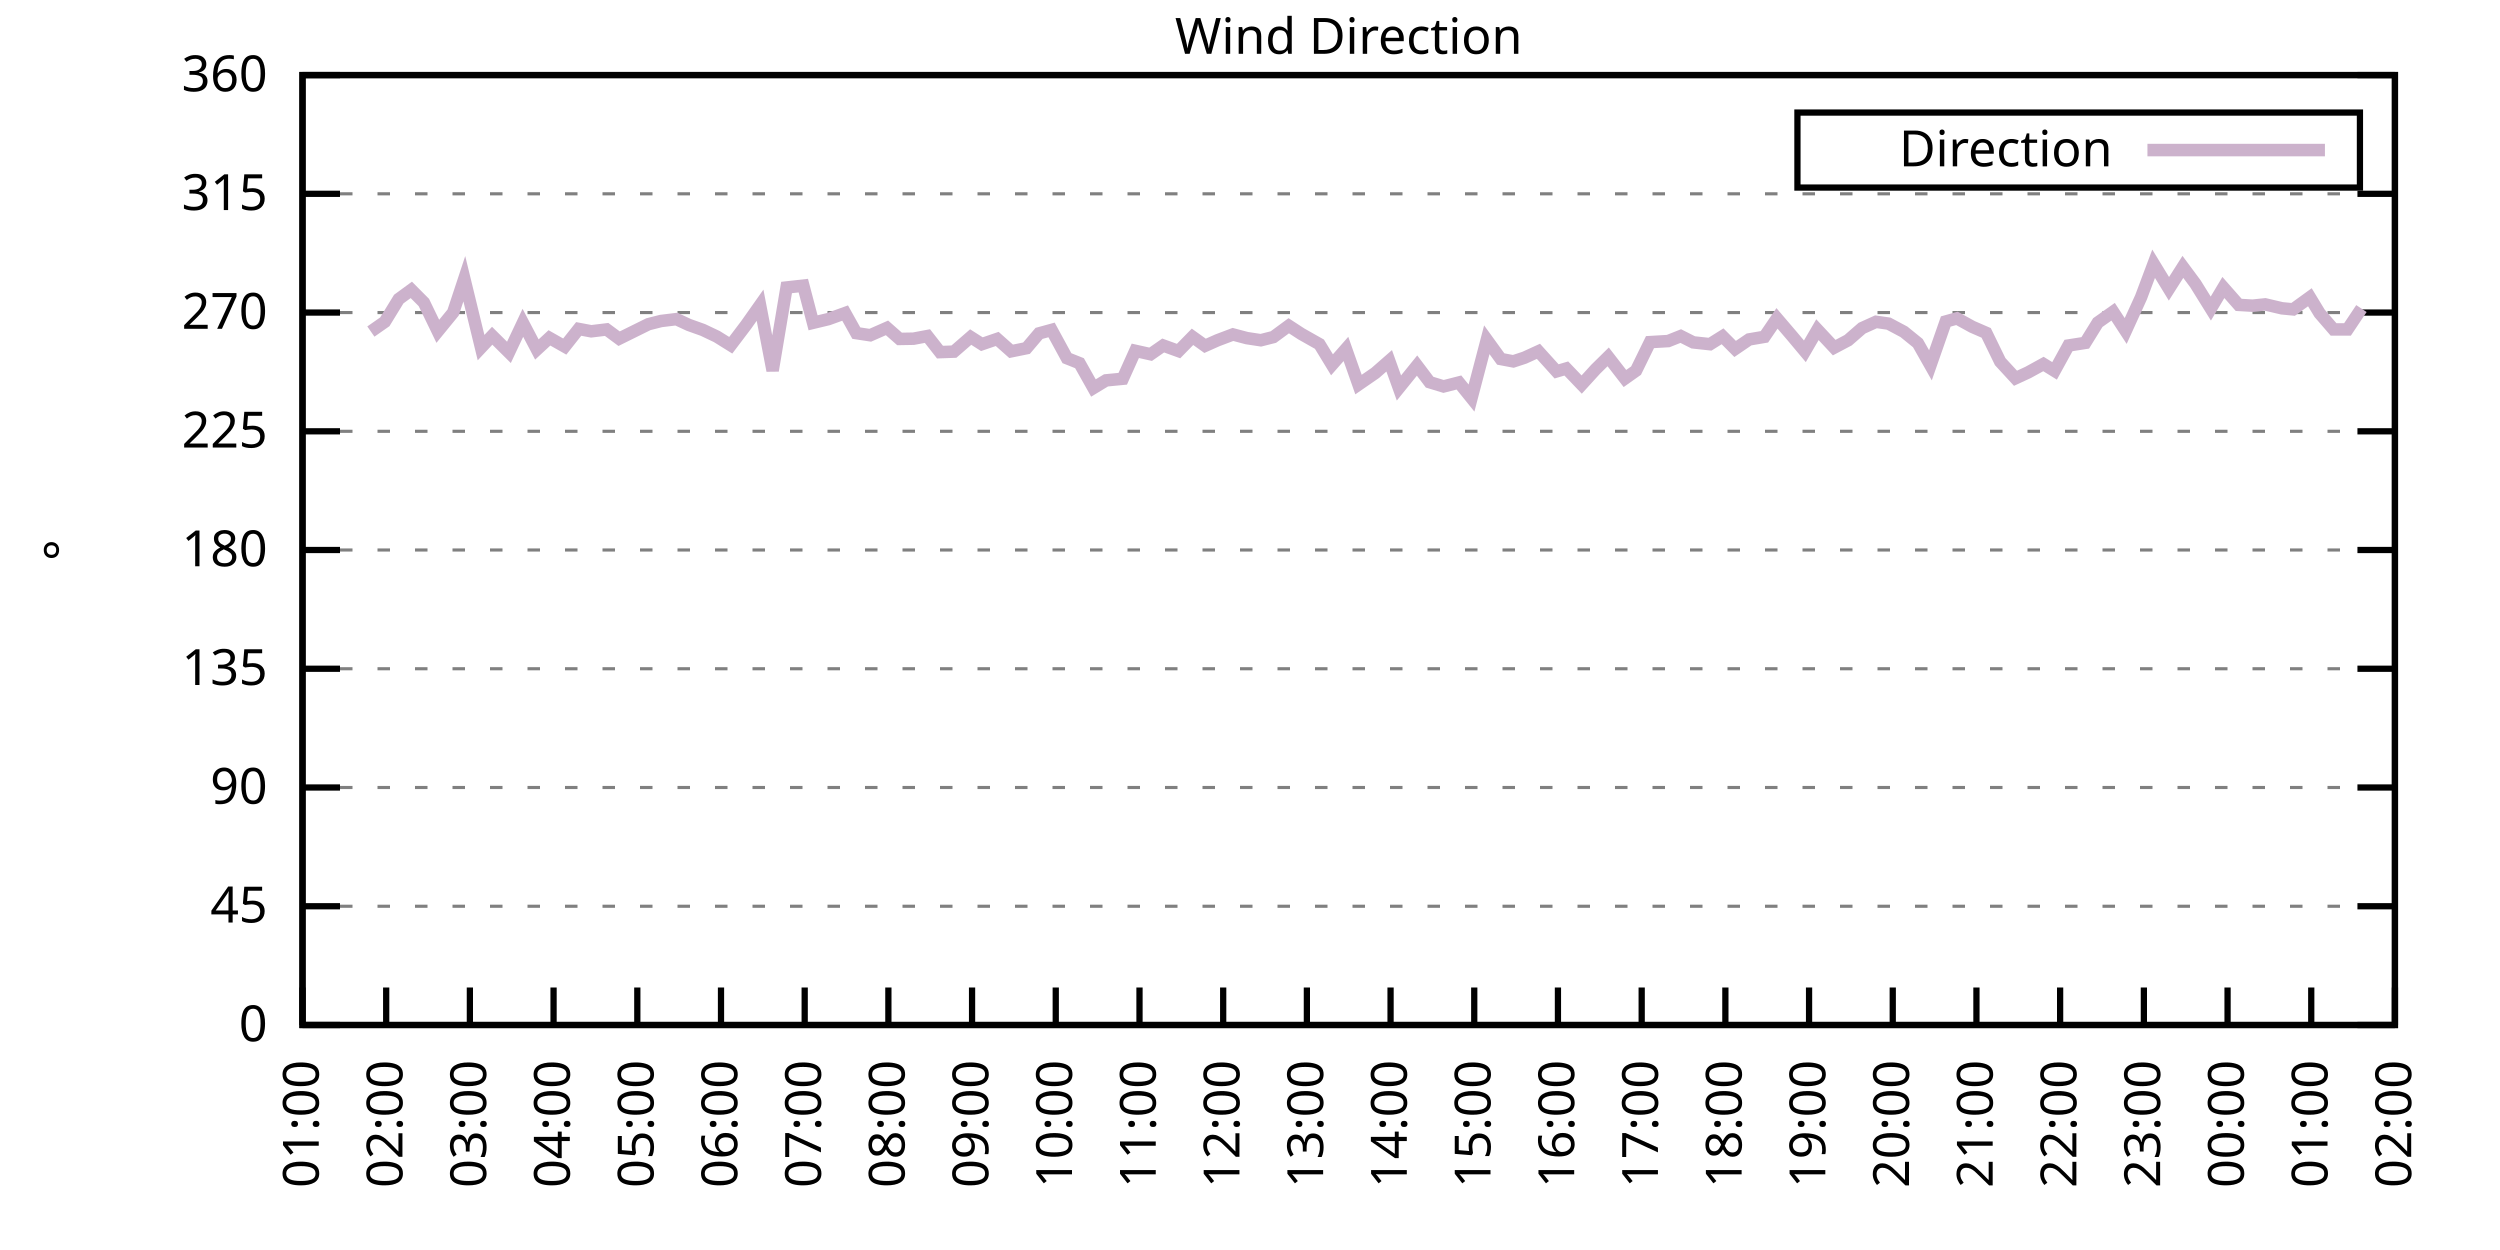
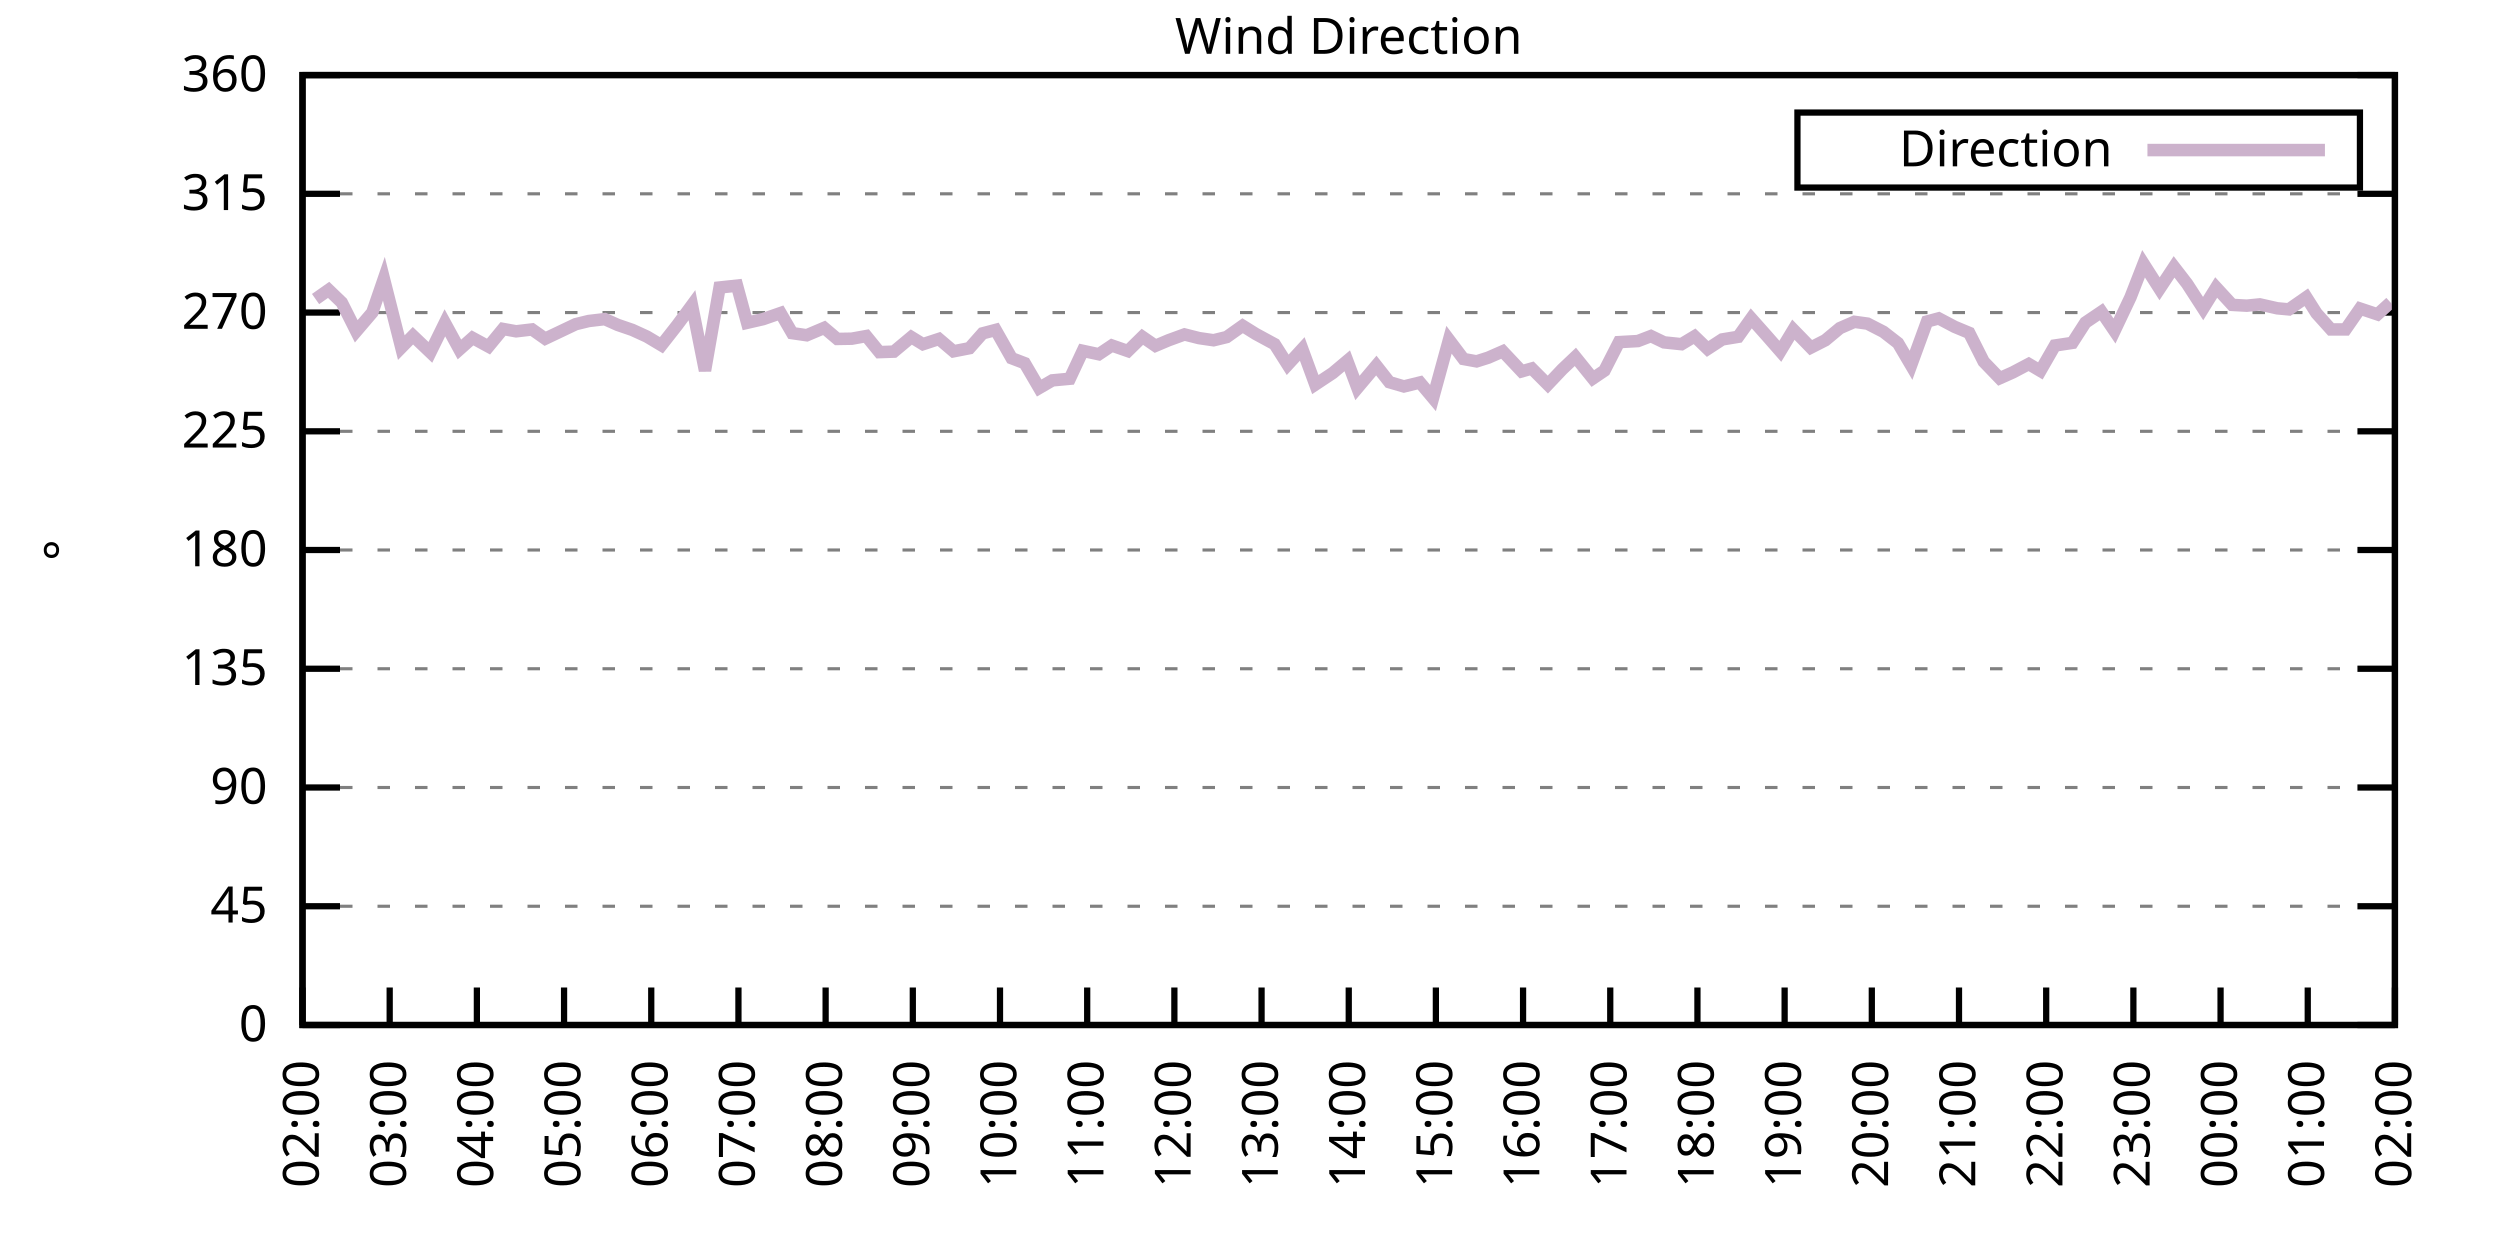
<svg xmlns="http://www.w3.org/2000/svg" xmlns:xlink="http://www.w3.org/1999/xlink" width="400" height="200" viewBox="0 0 400 200">
  <g id="gnuplot_canvas">
    <rect x="0" y="0" width="400" height="200" fill="none" />
    <defs>
      <circle id="gpDot" r="0.5" stroke-width="0.5" stroke="currentColor" />
      <path id="gpPt0" stroke-width="0.333" stroke="currentColor" d="M-1,0 h2 M0,-1 v2" />
      <path id="gpPt1" stroke-width="0.333" stroke="currentColor" d="M-1,-1 L1,1 M1,-1 L-1,1" />
      <path id="gpPt2" stroke-width="0.333" stroke="currentColor" d="M-1,0 L1,0 M0,-1 L0,1 M-1,-1 L1,1 M-1,1 L1,-1" />
      <rect id="gpPt3" stroke-width="0.333" stroke="currentColor" x="-1" y="-1" width="2" height="2" />
      <rect id="gpPt4" stroke-width="0.333" stroke="currentColor" fill="currentColor" x="-1" y="-1" width="2" height="2" />
      <circle id="gpPt5" stroke-width="0.333" stroke="currentColor" cx="0" cy="0" r="1" />
      <use xlink:href="#gpPt5" id="gpPt6" fill="currentColor" stroke="none" />
      <path id="gpPt7" stroke-width="0.333" stroke="currentColor" d="M0,-1.33 L-1.33,0.67 L1.33,0.67 z" />
      <use xlink:href="#gpPt7" id="gpPt8" fill="currentColor" stroke="none" />
      <use xlink:href="#gpPt7" id="gpPt9" stroke="currentColor" transform="rotate(180)" />
      <use xlink:href="#gpPt9" id="gpPt10" fill="currentColor" stroke="none" />
      <use xlink:href="#gpPt3" id="gpPt11" stroke="currentColor" transform="rotate(45)" />
      <use xlink:href="#gpPt11" id="gpPt12" fill="currentColor" stroke="none" />
      <path id="gpPt13" stroke-width="0.333" stroke="currentColor" d="M0,1.330 L1.265,0.411 L0.782,-1.067 L-0.782,-1.076 L-1.265,0.411 z" />
      <use xlink:href="#gpPt13" id="gpPt14" fill="currentColor" stroke="none" />
      <filter id="textbox" filterUnits="objectBoundingBox" x="0" y="0" height="1" width="1">
        <feFlood flood-color="white" flood-opacity="1" result="bgnd" />
        <feComposite in="SourceGraphic" in2="bgnd" operator="atop" />
      </filter>
      <filter id="greybox" filterUnits="objectBoundingBox" x="0" y="0" height="1" width="1">
        <feFlood flood-color="lightgrey" flood-opacity="1" result="grey" />
        <feComposite in="SourceGraphic" in2="grey" operator="atop" />
      </filter>
    </defs>
    <g fill="none" color="white" stroke="currentColor" stroke-width="1.00" stroke-linecap="butt" stroke-linejoin="miter">
</g>
    <g fill="none" color="black" stroke="currentColor" stroke-width="1.00" stroke-linecap="butt" stroke-linejoin="miter">
      <g stroke="none" shape-rendering="crispEdges">
        <polygon fill="rgb(255, 255, 255)" points="48.40,164.00 383.18,164.00 383.18,12.02 48.40,12.02 " />
      </g>
    </g>
    <g fill="none" color="black" stroke="currentColor" stroke-width="1.00" stroke-linecap="butt" stroke-linejoin="miter">
</g>
    <g fill="none" color="black" stroke="black" stroke-width="0.50" stroke-linecap="butt" stroke-linejoin="miter">
</g>
    <g fill="none" color="gray" stroke="currentColor" stroke-width="0.50" stroke-linecap="butt" stroke-linejoin="miter">
      <path stroke="gray" stroke-dasharray="2,4" class="gridline" d="M48.40,164.00 L383.19,164.00  " />
    </g>
    <g fill="none" color="gray" stroke="gray" stroke-width="1.00" stroke-linecap="butt" stroke-linejoin="miter">
</g>
    <g fill="none" color="black" stroke="currentColor" stroke-width="1.00" stroke-linecap="butt" stroke-linejoin="miter">
      <path stroke="black" d="M48.40,164.00 L54.40,164.00 M383.19,164.00 L377.19,164.00  " />
      <g transform="translate(42.80,166.60)" stroke="none" fill="black" font-family="Sans" font-size="8.00" text-anchor="end">
        <text>
          <tspan font-family="Sans"> 0</tspan>
        </text>
      </g>
    </g>
    <g fill="none" color="black" stroke="currentColor" stroke-width="1.00" stroke-linecap="butt" stroke-linejoin="miter">
</g>
    <g fill="none" color="black" stroke="black" stroke-width="0.50" stroke-linecap="butt" stroke-linejoin="miter">
</g>
    <g fill="none" color="gray" stroke="currentColor" stroke-width="0.50" stroke-linecap="butt" stroke-linejoin="miter">
      <path stroke="gray" stroke-dasharray="2,4" class="gridline" d="M48.40,145.00 L383.19,145.00  " />
    </g>
    <g fill="none" color="gray" stroke="gray" stroke-width="1.00" stroke-linecap="butt" stroke-linejoin="miter">
</g>
    <g fill="none" color="black" stroke="currentColor" stroke-width="1.00" stroke-linecap="butt" stroke-linejoin="miter">
      <path stroke="black" d="M48.40,145.00 L54.40,145.00 M383.19,145.00 L377.19,145.00  " />
      <g transform="translate(42.80,147.60)" stroke="none" fill="black" font-family="Sans" font-size="8.00" text-anchor="end">
        <text>
          <tspan font-family="Sans"> 45</tspan>
        </text>
      </g>
    </g>
    <g fill="none" color="black" stroke="currentColor" stroke-width="1.00" stroke-linecap="butt" stroke-linejoin="miter">
</g>
    <g fill="none" color="black" stroke="black" stroke-width="0.50" stroke-linecap="butt" stroke-linejoin="miter">
</g>
    <g fill="none" color="gray" stroke="currentColor" stroke-width="0.50" stroke-linecap="butt" stroke-linejoin="miter">
      <path stroke="gray" stroke-dasharray="2,4" class="gridline" d="M48.40,126.00 L383.19,126.00  " />
    </g>
    <g fill="none" color="gray" stroke="gray" stroke-width="1.00" stroke-linecap="butt" stroke-linejoin="miter">
</g>
    <g fill="none" color="black" stroke="currentColor" stroke-width="1.00" stroke-linecap="butt" stroke-linejoin="miter">
      <path stroke="black" d="M48.40,126.00 L54.40,126.00 M383.19,126.00 L377.19,126.00  " />
      <g transform="translate(42.80,128.60)" stroke="none" fill="black" font-family="Sans" font-size="8.00" text-anchor="end">
        <text>
          <tspan font-family="Sans"> 90</tspan>
        </text>
      </g>
    </g>
    <g fill="none" color="black" stroke="currentColor" stroke-width="1.00" stroke-linecap="butt" stroke-linejoin="miter">
</g>
    <g fill="none" color="black" stroke="black" stroke-width="0.50" stroke-linecap="butt" stroke-linejoin="miter">
</g>
    <g fill="none" color="gray" stroke="currentColor" stroke-width="0.50" stroke-linecap="butt" stroke-linejoin="miter">
      <path stroke="gray" stroke-dasharray="2,4" class="gridline" d="M48.40,107.00 L383.19,107.00  " />
    </g>
    <g fill="none" color="gray" stroke="gray" stroke-width="1.00" stroke-linecap="butt" stroke-linejoin="miter">
</g>
    <g fill="none" color="black" stroke="currentColor" stroke-width="1.00" stroke-linecap="butt" stroke-linejoin="miter">
      <path stroke="black" d="M48.40,107.00 L54.40,107.00 M383.19,107.00 L377.19,107.00  " />
      <g transform="translate(42.80,109.60)" stroke="none" fill="black" font-family="Sans" font-size="8.00" text-anchor="end">
        <text>
          <tspan font-family="Sans"> 135</tspan>
        </text>
      </g>
    </g>
    <g fill="none" color="black" stroke="currentColor" stroke-width="1.00" stroke-linecap="butt" stroke-linejoin="miter">
</g>
    <g fill="none" color="black" stroke="black" stroke-width="0.50" stroke-linecap="butt" stroke-linejoin="miter">
</g>
    <g fill="none" color="gray" stroke="currentColor" stroke-width="0.50" stroke-linecap="butt" stroke-linejoin="miter">
      <path stroke="gray" stroke-dasharray="2,4" class="gridline" d="M48.40,88.00 L383.19,88.00  " />
    </g>
    <g fill="none" color="gray" stroke="gray" stroke-width="1.00" stroke-linecap="butt" stroke-linejoin="miter">
</g>
    <g fill="none" color="black" stroke="currentColor" stroke-width="1.00" stroke-linecap="butt" stroke-linejoin="miter">
      <path stroke="black" d="M48.40,88.00 L54.40,88.00 M383.19,88.00 L377.19,88.00  " />
      <g transform="translate(42.80,90.60)" stroke="none" fill="black" font-family="Sans" font-size="8.00" text-anchor="end">
        <text>
          <tspan font-family="Sans"> 180</tspan>
        </text>
      </g>
    </g>
    <g fill="none" color="black" stroke="currentColor" stroke-width="1.00" stroke-linecap="butt" stroke-linejoin="miter">
</g>
    <g fill="none" color="black" stroke="black" stroke-width="0.50" stroke-linecap="butt" stroke-linejoin="miter">
</g>
    <g fill="none" color="gray" stroke="currentColor" stroke-width="0.50" stroke-linecap="butt" stroke-linejoin="miter">
      <path stroke="gray" stroke-dasharray="2,4" class="gridline" d="M48.40,69.01 L383.19,69.01  " />
    </g>
    <g fill="none" color="gray" stroke="gray" stroke-width="1.00" stroke-linecap="butt" stroke-linejoin="miter">
</g>
    <g fill="none" color="black" stroke="currentColor" stroke-width="1.00" stroke-linecap="butt" stroke-linejoin="miter">
      <path stroke="black" d="M48.40,69.01 L54.40,69.01 M383.19,69.01 L377.19,69.01  " />
      <g transform="translate(42.80,71.61)" stroke="none" fill="black" font-family="Sans" font-size="8.00" text-anchor="end">
        <text>
          <tspan font-family="Sans"> 225</tspan>
        </text>
      </g>
    </g>
    <g fill="none" color="black" stroke="currentColor" stroke-width="1.00" stroke-linecap="butt" stroke-linejoin="miter">
</g>
    <g fill="none" color="black" stroke="black" stroke-width="0.50" stroke-linecap="butt" stroke-linejoin="miter">
</g>
    <g fill="none" color="gray" stroke="currentColor" stroke-width="0.50" stroke-linecap="butt" stroke-linejoin="miter">
      <path stroke="gray" stroke-dasharray="2,4" class="gridline" d="M48.40,50.01 L383.19,50.01  " />
    </g>
    <g fill="none" color="gray" stroke="gray" stroke-width="1.00" stroke-linecap="butt" stroke-linejoin="miter">
</g>
    <g fill="none" color="black" stroke="currentColor" stroke-width="1.00" stroke-linecap="butt" stroke-linejoin="miter">
      <path stroke="black" d="M48.40,50.01 L54.40,50.01 M383.19,50.01 L377.19,50.01  " />
      <g transform="translate(42.80,52.61)" stroke="none" fill="black" font-family="Sans" font-size="8.00" text-anchor="end">
        <text>
          <tspan font-family="Sans"> 270</tspan>
        </text>
      </g>
    </g>
    <g fill="none" color="black" stroke="currentColor" stroke-width="1.00" stroke-linecap="butt" stroke-linejoin="miter">
</g>
    <g fill="none" color="black" stroke="black" stroke-width="0.50" stroke-linecap="butt" stroke-linejoin="miter">
</g>
    <g fill="none" color="gray" stroke="currentColor" stroke-width="0.50" stroke-linecap="butt" stroke-linejoin="miter">
      <path stroke="gray" stroke-dasharray="2,4" class="gridline" d="M48.40,31.01 L383.19,31.01  " />
    </g>
    <g fill="none" color="gray" stroke="gray" stroke-width="1.00" stroke-linecap="butt" stroke-linejoin="miter">
</g>
    <g fill="none" color="black" stroke="currentColor" stroke-width="1.00" stroke-linecap="butt" stroke-linejoin="miter">
      <path stroke="black" d="M48.40,31.01 L54.40,31.01 M383.19,31.01 L377.19,31.01  " />
      <g transform="translate(42.80,33.61)" stroke="none" fill="black" font-family="Sans" font-size="8.00" text-anchor="end">
        <text>
          <tspan font-family="Sans"> 315</tspan>
        </text>
      </g>
    </g>
    <g fill="none" color="black" stroke="currentColor" stroke-width="1.00" stroke-linecap="butt" stroke-linejoin="miter">
</g>
    <g fill="none" color="black" stroke="black" stroke-width="0.50" stroke-linecap="butt" stroke-linejoin="miter">
</g>
    <g fill="none" color="gray" stroke="currentColor" stroke-width="0.50" stroke-linecap="butt" stroke-linejoin="miter">
      <path stroke="gray" stroke-dasharray="2,4" class="gridline" d="M48.40,12.01 L383.19,12.01  " />
    </g>
    <g fill="none" color="gray" stroke="gray" stroke-width="1.00" stroke-linecap="butt" stroke-linejoin="miter">
</g>
    <g fill="none" color="black" stroke="currentColor" stroke-width="1.00" stroke-linecap="butt" stroke-linejoin="miter">
      <path stroke="black" d="M48.40,12.01 L54.40,12.01 M383.19,12.01 L377.19,12.01  " />
      <g transform="translate(42.80,14.61)" stroke="none" fill="black" font-family="Sans" font-size="8.00" text-anchor="end">
        <text>
          <tspan font-family="Sans"> 360</tspan>
        </text>
      </g>
    </g>
    <g fill="none" color="black" stroke="currentColor" stroke-width="1.00" stroke-linecap="butt" stroke-linejoin="miter">
      <path stroke="black" d="M48.40,164.00 L48.40,158.00  " />
      <g transform="translate(51.00,169.60) rotate(270.00)" stroke="none" fill="black" font-family="Sans" font-size="8.00" text-anchor="end">
        <text>
-           <tspan font-family="Sans">01:00</tspan>
-         </text>
-       </g>
-     </g>
-     <g fill="none" color="black" stroke="currentColor" stroke-width="1.00" stroke-linecap="butt" stroke-linejoin="miter">
-       <path stroke="black" d="M61.79,164.00 L61.79,158.00  " />
-       <g transform="translate(64.39,169.60) rotate(270.00)" stroke="none" fill="black" font-family="Sans" font-size="8.00" text-anchor="end">
-         <text>
          <tspan font-family="Sans">02:00</tspan>
        </text>
      </g>
    </g>
    <g fill="none" color="black" stroke="currentColor" stroke-width="1.00" stroke-linecap="butt" stroke-linejoin="miter">
-       <path stroke="black" d="M75.18,164.00 L75.18,158.00  " />
-       <g transform="translate(77.78,169.60) rotate(270.00)" stroke="none" fill="black" font-family="Sans" font-size="8.00" text-anchor="end">
+       <path stroke="black" d="M62.35,164.00 L62.35,158.00  " />
+       <g transform="translate(64.95,169.60) rotate(270.00)" stroke="none" fill="black" font-family="Sans" font-size="8.00" text-anchor="end">
        <text>
          <tspan font-family="Sans">03:00</tspan>
        </text>
      </g>
    </g>
    <g fill="none" color="black" stroke="currentColor" stroke-width="1.00" stroke-linecap="butt" stroke-linejoin="miter">
-       <path stroke="black" d="M88.57,164.00 L88.57,158.00  " />
-       <g transform="translate(91.17,169.60) rotate(270.00)" stroke="none" fill="black" font-family="Sans" font-size="8.00" text-anchor="end">
+       <path stroke="black" d="M76.30,164.00 L76.30,158.00  " />
+       <g transform="translate(78.90,169.60) rotate(270.00)" stroke="none" fill="black" font-family="Sans" font-size="8.00" text-anchor="end">
        <text>
          <tspan font-family="Sans">04:00</tspan>
        </text>
      </g>
    </g>
    <g fill="none" color="black" stroke="currentColor" stroke-width="1.00" stroke-linecap="butt" stroke-linejoin="miter">
-       <path stroke="black" d="M101.97,164.00 L101.97,158.00  " />
-       <g transform="translate(104.57,169.60) rotate(270.00)" stroke="none" fill="black" font-family="Sans" font-size="8.00" text-anchor="end">
+       <path stroke="black" d="M90.25,164.00 L90.25,158.00  " />
+       <g transform="translate(92.85,169.60) rotate(270.00)" stroke="none" fill="black" font-family="Sans" font-size="8.00" text-anchor="end">
        <text>
          <tspan font-family="Sans">05:00</tspan>
        </text>
      </g>
    </g>
    <g fill="none" color="black" stroke="currentColor" stroke-width="1.00" stroke-linecap="butt" stroke-linejoin="miter">
-       <path stroke="black" d="M115.36,164.00 L115.36,158.00  " />
-       <g transform="translate(117.96,169.60) rotate(270.00)" stroke="none" fill="black" font-family="Sans" font-size="8.00" text-anchor="end">
+       <path stroke="black" d="M104.20,164.00 L104.20,158.00  " />
+       <g transform="translate(106.80,169.60) rotate(270.00)" stroke="none" fill="black" font-family="Sans" font-size="8.00" text-anchor="end">
        <text>
          <tspan font-family="Sans">06:00</tspan>
        </text>
      </g>
    </g>
    <g fill="none" color="black" stroke="currentColor" stroke-width="1.00" stroke-linecap="butt" stroke-linejoin="miter">
-       <path stroke="black" d="M128.75,164.00 L128.75,158.00  " />
-       <g transform="translate(131.35,169.60) rotate(270.00)" stroke="none" fill="black" font-family="Sans" font-size="8.00" text-anchor="end">
+       <path stroke="black" d="M118.15,164.00 L118.15,158.00  " />
+       <g transform="translate(120.75,169.60) rotate(270.00)" stroke="none" fill="black" font-family="Sans" font-size="8.00" text-anchor="end">
        <text>
          <tspan font-family="Sans">07:00</tspan>
        </text>
      </g>
    </g>
    <g fill="none" color="black" stroke="currentColor" stroke-width="1.00" stroke-linecap="butt" stroke-linejoin="miter">
-       <path stroke="black" d="M142.14,164.00 L142.14,158.00  " />
-       <g transform="translate(144.74,169.60) rotate(270.00)" stroke="none" fill="black" font-family="Sans" font-size="8.00" text-anchor="end">
+       <path stroke="black" d="M132.10,164.00 L132.10,158.00  " />
+       <g transform="translate(134.70,169.60) rotate(270.00)" stroke="none" fill="black" font-family="Sans" font-size="8.00" text-anchor="end">
        <text>
          <tspan font-family="Sans">08:00</tspan>
        </text>
      </g>
    </g>
    <g fill="none" color="black" stroke="currentColor" stroke-width="1.00" stroke-linecap="butt" stroke-linejoin="miter">
-       <path stroke="black" d="M155.53,164.00 L155.53,158.00  " />
-       <g transform="translate(158.13,169.60) rotate(270.00)" stroke="none" fill="black" font-family="Sans" font-size="8.00" text-anchor="end">
+       <path stroke="black" d="M146.05,164.00 L146.05,158.00  " />
+       <g transform="translate(148.65,169.60) rotate(270.00)" stroke="none" fill="black" font-family="Sans" font-size="8.00" text-anchor="end">
        <text>
          <tspan font-family="Sans">09:00</tspan>
        </text>
      </g>
    </g>
    <g fill="none" color="black" stroke="currentColor" stroke-width="1.00" stroke-linecap="butt" stroke-linejoin="miter">
-       <path stroke="black" d="M168.92,164.00 L168.92,158.00  " />
-       <g transform="translate(171.52,169.60) rotate(270.00)" stroke="none" fill="black" font-family="Sans" font-size="8.00" text-anchor="end">
+       <path stroke="black" d="M160.00,164.00 L160.00,158.00  " />
+       <g transform="translate(162.60,169.60) rotate(270.00)" stroke="none" fill="black" font-family="Sans" font-size="8.00" text-anchor="end">
        <text>
          <tspan font-family="Sans">10:00</tspan>
        </text>
      </g>
    </g>
    <g fill="none" color="black" stroke="currentColor" stroke-width="1.00" stroke-linecap="butt" stroke-linejoin="miter">
-       <path stroke="black" d="M182.32,164.00 L182.32,158.00  " />
-       <g transform="translate(184.92,169.60) rotate(270.00)" stroke="none" fill="black" font-family="Sans" font-size="8.00" text-anchor="end">
+       <path stroke="black" d="M173.95,164.00 L173.95,158.00  " />
+       <g transform="translate(176.55,169.60) rotate(270.00)" stroke="none" fill="black" font-family="Sans" font-size="8.00" text-anchor="end">
        <text>
          <tspan font-family="Sans">11:00</tspan>
        </text>
      </g>
    </g>
    <g fill="none" color="black" stroke="currentColor" stroke-width="1.00" stroke-linecap="butt" stroke-linejoin="miter">
-       <path stroke="black" d="M195.71,164.00 L195.71,158.00  " />
-       <g transform="translate(198.31,169.60) rotate(270.00)" stroke="none" fill="black" font-family="Sans" font-size="8.00" text-anchor="end">
+       <path stroke="black" d="M187.90,164.00 L187.90,158.00  " />
+       <g transform="translate(190.50,169.60) rotate(270.00)" stroke="none" fill="black" font-family="Sans" font-size="8.00" text-anchor="end">
        <text>
          <tspan font-family="Sans">12:00</tspan>
        </text>
      </g>
    </g>
    <g fill="none" color="black" stroke="currentColor" stroke-width="1.00" stroke-linecap="butt" stroke-linejoin="miter">
-       <path stroke="black" d="M209.10,164.00 L209.10,158.00  " />
-       <g transform="translate(211.70,169.60) rotate(270.00)" stroke="none" fill="black" font-family="Sans" font-size="8.00" text-anchor="end">
+       <path stroke="black" d="M201.85,164.00 L201.85,158.00  " />
+       <g transform="translate(204.45,169.60) rotate(270.00)" stroke="none" fill="black" font-family="Sans" font-size="8.00" text-anchor="end">
        <text>
          <tspan font-family="Sans">13:00</tspan>
        </text>
      </g>
    </g>
    <g fill="none" color="black" stroke="currentColor" stroke-width="1.00" stroke-linecap="butt" stroke-linejoin="miter">
-       <path stroke="black" d="M222.49,164.00 L222.49,158.00  " />
-       <g transform="translate(225.09,169.60) rotate(270.00)" stroke="none" fill="black" font-family="Sans" font-size="8.00" text-anchor="end">
+       <path stroke="black" d="M215.80,164.00 L215.80,158.00  " />
+       <g transform="translate(218.40,169.60) rotate(270.00)" stroke="none" fill="black" font-family="Sans" font-size="8.00" text-anchor="end">
        <text>
          <tspan font-family="Sans">14:00</tspan>
        </text>
      </g>
    </g>
    <g fill="none" color="black" stroke="currentColor" stroke-width="1.00" stroke-linecap="butt" stroke-linejoin="miter">
-       <path stroke="black" d="M235.88,164.00 L235.88,158.00  " />
-       <g transform="translate(238.48,169.60) rotate(270.00)" stroke="none" fill="black" font-family="Sans" font-size="8.00" text-anchor="end">
+       <path stroke="black" d="M229.74,164.00 L229.74,158.00  " />
+       <g transform="translate(232.34,169.60) rotate(270.00)" stroke="none" fill="black" font-family="Sans" font-size="8.00" text-anchor="end">
        <text>
          <tspan font-family="Sans">15:00</tspan>
        </text>
      </g>
    </g>
    <g fill="none" color="black" stroke="currentColor" stroke-width="1.00" stroke-linecap="butt" stroke-linejoin="miter">
-       <path stroke="black" d="M249.27,164.00 L249.27,158.00  " />
-       <g transform="translate(251.87,169.60) rotate(270.00)" stroke="none" fill="black" font-family="Sans" font-size="8.00" text-anchor="end">
+       <path stroke="black" d="M243.69,164.00 L243.69,158.00  " />
+       <g transform="translate(246.29,169.60) rotate(270.00)" stroke="none" fill="black" font-family="Sans" font-size="8.00" text-anchor="end">
        <text>
          <tspan font-family="Sans">16:00</tspan>
        </text>
      </g>
    </g>
    <g fill="none" color="black" stroke="currentColor" stroke-width="1.00" stroke-linecap="butt" stroke-linejoin="miter">
-       <path stroke="black" d="M262.67,164.00 L262.67,158.00  " />
-       <g transform="translate(265.27,169.60) rotate(270.00)" stroke="none" fill="black" font-family="Sans" font-size="8.00" text-anchor="end">
+       <path stroke="black" d="M257.64,164.00 L257.64,158.00  " />
+       <g transform="translate(260.24,169.60) rotate(270.00)" stroke="none" fill="black" font-family="Sans" font-size="8.00" text-anchor="end">
        <text>
          <tspan font-family="Sans">17:00</tspan>
        </text>
      </g>
    </g>
    <g fill="none" color="black" stroke="currentColor" stroke-width="1.00" stroke-linecap="butt" stroke-linejoin="miter">
-       <path stroke="black" d="M276.06,164.00 L276.06,158.00  " />
-       <g transform="translate(278.66,169.60) rotate(270.00)" stroke="none" fill="black" font-family="Sans" font-size="8.00" text-anchor="end">
+       <path stroke="black" d="M271.59,164.00 L271.59,158.00  " />
+       <g transform="translate(274.19,169.60) rotate(270.00)" stroke="none" fill="black" font-family="Sans" font-size="8.00" text-anchor="end">
        <text>
          <tspan font-family="Sans">18:00</tspan>
        </text>
      </g>
    </g>
    <g fill="none" color="black" stroke="currentColor" stroke-width="1.00" stroke-linecap="butt" stroke-linejoin="miter">
-       <path stroke="black" d="M289.45,164.00 L289.45,158.00  " />
-       <g transform="translate(292.05,169.60) rotate(270.00)" stroke="none" fill="black" font-family="Sans" font-size="8.00" text-anchor="end">
+       <path stroke="black" d="M285.54,164.00 L285.54,158.00  " />
+       <g transform="translate(288.14,169.60) rotate(270.00)" stroke="none" fill="black" font-family="Sans" font-size="8.00" text-anchor="end">
        <text>
          <tspan font-family="Sans">19:00</tspan>
        </text>
      </g>
    </g>
    <g fill="none" color="black" stroke="currentColor" stroke-width="1.00" stroke-linecap="butt" stroke-linejoin="miter">
-       <path stroke="black" d="M302.84,164.00 L302.84,158.00  " />
-       <g transform="translate(305.44,169.60) rotate(270.00)" stroke="none" fill="black" font-family="Sans" font-size="8.00" text-anchor="end">
+       <path stroke="black" d="M299.49,164.00 L299.49,158.00  " />
+       <g transform="translate(302.09,169.60) rotate(270.00)" stroke="none" fill="black" font-family="Sans" font-size="8.00" text-anchor="end">
        <text>
          <tspan font-family="Sans">20:00</tspan>
        </text>
      </g>
    </g>
    <g fill="none" color="black" stroke="currentColor" stroke-width="1.00" stroke-linecap="butt" stroke-linejoin="miter">
-       <path stroke="black" d="M316.23,164.00 L316.23,158.00  " />
-       <g transform="translate(318.83,169.60) rotate(270.00)" stroke="none" fill="black" font-family="Sans" font-size="8.00" text-anchor="end">
+       <path stroke="black" d="M313.44,164.00 L313.44,158.00  " />
+       <g transform="translate(316.04,169.60) rotate(270.00)" stroke="none" fill="black" font-family="Sans" font-size="8.00" text-anchor="end">
        <text>
          <tspan font-family="Sans">21:00</tspan>
        </text>
      </g>
    </g>
    <g fill="none" color="black" stroke="currentColor" stroke-width="1.00" stroke-linecap="butt" stroke-linejoin="miter">
-       <path stroke="black" d="M329.62,164.00 L329.62,158.00  " />
-       <g transform="translate(332.22,169.60) rotate(270.00)" stroke="none" fill="black" font-family="Sans" font-size="8.00" text-anchor="end">
+       <path stroke="black" d="M327.39,164.00 L327.39,158.00  " />
+       <g transform="translate(329.99,169.60) rotate(270.00)" stroke="none" fill="black" font-family="Sans" font-size="8.00" text-anchor="end">
        <text>
          <tspan font-family="Sans">22:00</tspan>
        </text>
      </g>
    </g>
    <g fill="none" color="black" stroke="currentColor" stroke-width="1.00" stroke-linecap="butt" stroke-linejoin="miter">
-       <path stroke="black" d="M343.02,164.00 L343.02,158.00  " />
-       <g transform="translate(345.62,169.60) rotate(270.00)" stroke="none" fill="black" font-family="Sans" font-size="8.00" text-anchor="end">
+       <path stroke="black" d="M341.34,164.00 L341.34,158.00  " />
+       <g transform="translate(343.94,169.60) rotate(270.00)" stroke="none" fill="black" font-family="Sans" font-size="8.00" text-anchor="end">
        <text>
          <tspan font-family="Sans">23:00</tspan>
        </text>
      </g>
    </g>
    <g fill="none" color="black" stroke="currentColor" stroke-width="1.00" stroke-linecap="butt" stroke-linejoin="miter">
-       <path stroke="black" d="M356.41,164.00 L356.41,158.00  " />
-       <g transform="translate(359.01,169.60) rotate(270.00)" stroke="none" fill="black" font-family="Sans" font-size="8.00" text-anchor="end">
+       <path stroke="black" d="M355.29,164.00 L355.29,158.00  " />
+       <g transform="translate(357.89,169.60) rotate(270.00)" stroke="none" fill="black" font-family="Sans" font-size="8.00" text-anchor="end">
        <text>
          <tspan font-family="Sans">00:00</tspan>
        </text>
      </g>
    </g>
    <g fill="none" color="black" stroke="currentColor" stroke-width="1.00" stroke-linecap="butt" stroke-linejoin="miter">
-       <path stroke="black" d="M369.80,164.00 L369.80,158.00  " />
-       <g transform="translate(372.40,169.60) rotate(270.00)" stroke="none" fill="black" font-family="Sans" font-size="8.00" text-anchor="end">
+       <path stroke="black" d="M369.24,164.00 L369.24,158.00  " />
+       <g transform="translate(371.84,169.60) rotate(270.00)" stroke="none" fill="black" font-family="Sans" font-size="8.00" text-anchor="end">
        <text>
          <tspan font-family="Sans">01:00</tspan>
        </text>
      </g>
    </g>
    <g fill="none" color="black" stroke="currentColor" stroke-width="1.00" stroke-linecap="butt" stroke-linejoin="miter">
      <path stroke="black" d="M383.19,164.00 L383.19,158.00  " />
      <g transform="translate(385.79,169.60) rotate(270.00)" stroke="none" fill="black" font-family="Sans" font-size="8.00" text-anchor="end">
        <text>
          <tspan font-family="Sans">02:00</tspan>
        </text>
      </g>
    </g>
    <g fill="none" color="black" stroke="currentColor" stroke-width="1.00" stroke-linecap="butt" stroke-linejoin="miter">
</g>
    <g fill="none" color="black" stroke="currentColor" stroke-width="1.00" stroke-linecap="butt" stroke-linejoin="miter">
      <path stroke="black" d="M48.40,12.01 L48.40,164.00 L383.19,164.00 L383.19,12.01 L48.40,12.01 Z  " />
    </g>
    <g fill="none" color="black" stroke="currentColor" stroke-width="1.00" stroke-linecap="butt" stroke-linejoin="miter">
</g>
    <g fill="none" color="black" stroke="currentColor" stroke-width="1.00" stroke-linecap="butt" stroke-linejoin="miter">
      <path stroke="black" d="M287.59,30.01 L287.59,18.01 L377.59,18.01 L377.59,30.01 L287.59,30.01 Z  " />
    </g>
    <g id="Wind_direction_plot_1">
      <g fill="none" color="white" stroke="black" stroke-width="2.00" stroke-linecap="butt" stroke-linejoin="miter">
</g>
      <g fill="none" color="black" stroke="currentColor" stroke-width="2.00" stroke-linecap="butt" stroke-linejoin="miter">
        <g transform="translate(337.99,26.61)" stroke="none" fill="black" font-family="Sans" font-size="8.00" text-anchor="end">
          <text>
            <tspan font-family="Sans">Direction</tspan>
          </text>
        </g>
      </g>
      <g fill="none" color="black" stroke="currentColor" stroke-width="2.00" stroke-linecap="butt" stroke-linejoin="miter">
-         <path stroke="rgb(204, 178, 204)" d="M343.59,24.01 L371.99,24.01 M59.34,53.05 L61.57,51.49 L63.80,47.85 L65.81,46.38 L67.82,48.40 L70.05,53.01   L72.50,50.01 L74.29,44.60 L76.97,55.62 L78.75,53.72 L81.43,56.38 L83.66,51.65 L85.90,55.92 L87.91,54.06   L90.36,55.45 L92.59,52.63 L94.60,53.01 L97.06,52.71 L99.06,54.19 L103.75,51.87 L105.76,51.36 L108.22,51.06   L110.22,51.99 L112.46,52.79 L114.69,53.85 L116.92,55.24 L119.38,51.99 L121.61,48.83 L123.62,59.30 L125.85,46.00   L128.53,45.70 L130.09,51.65 L132.54,51.06 L135.22,50.09 L137.01,53.30 L139.24,53.64 L141.92,52.46 L143.93,54.23   L146.16,54.19 L148.39,53.77 L150.40,56.34 L152.63,56.26 L155.31,53.93 L157.10,55.07 L159.55,54.23 L161.78,56.21   L164.24,55.71 L166.25,53.34 L168.25,52.79 L170.71,57.31 L172.72,58.11 L174.95,62.08 L176.96,60.86 L179.64,60.60   L181.65,56.13 L184.10,56.68 L186.11,55.28 L188.57,56.17 L190.80,53.89 L192.81,55.33 L194.81,54.44 L197.27,53.51   L199.50,54.10 L201.73,54.44 L203.74,53.93 L206.20,52.12 L208.21,53.43 L211.11,55.07 L213.12,58.37 L215.35,55.83   L217.36,61.53 L220.04,59.68 L222.27,57.73 L223.83,62.08 L226.73,58.49 L228.74,61.15 L230.97,61.83 L233.43,61.20   L235.44,63.69 L237.89,54.36 L240.12,57.44 L242.13,57.82 L243.92,57.23 L246.15,56.21 L249.05,59.42 L250.61,58.96   L253.07,61.53 L255.30,59.08 L257.31,57.10 L259.99,60.56 L261.77,59.30 L264.00,54.74 L266.91,54.57 L268.92,53.77   L270.92,54.78 L273.60,55.07 L275.61,53.81 L277.62,55.83 L279.85,54.31 L282.31,53.89 L284.32,50.94 L286.77,53.81   L288.78,56.21 L290.79,52.75 L293.47,55.62 L295.70,54.44 L297.93,52.50 L300.16,51.49 L302.17,51.78 L304.63,53.09   L306.86,54.90 L308.87,58.45 L311.32,51.44 L313.11,50.94 L315.56,52.29 L317.79,53.26 L320.03,57.86 L322.48,60.52   L324.49,59.59 L326.95,58.24 L328.73,59.34 L330.96,55.28 L333.64,54.86 L335.65,51.61 L338.10,49.88 L340.11,52.96   L342.57,47.56 L344.58,42.20 L347.03,46.21 L349.26,42.70 L351.27,45.41 L353.73,49.37 L355.74,46.00 L358.19,48.78   L360.42,48.91 L362.43,48.70 L365.11,49.33 L366.90,49.50 L369.58,47.56 L371.14,50.13 L373.37,52.71 L375.60,52.71   L377.83,49.37  " />
+         <path stroke="rgb(204, 178, 204)" d="M343.59,24.01 L371.99,24.01 M50.49,47.85 L52.58,46.38 L54.68,48.40 L57.00,53.01 L59.56,50.01 L61.42,44.60   L64.21,55.62 L66.07,53.72 L68.86,56.38 L71.18,51.65 L73.51,55.92 L75.60,54.06 L78.16,55.45 L80.48,52.63   L82.58,53.01 L85.13,52.71 L87.23,54.19 L92.11,51.87 L94.20,51.36 L96.76,51.06 L98.85,51.99 L101.18,52.79   L103.50,53.85 L105.83,55.24 L108.38,51.99 L110.71,48.83 L112.80,59.30 L115.13,46.00 L117.92,45.70 L119.54,51.65   L122.10,51.06 L124.89,50.09 L126.75,53.30 L129.08,53.64 L131.87,52.46 L133.96,54.23 L136.28,54.19 L138.61,53.77   L140.70,56.34 L143.02,56.26 L145.81,53.93 L147.67,55.07 L150.23,54.23 L152.56,56.21 L155.11,55.71 L157.21,53.34   L159.30,52.79 L161.86,57.31 L163.95,58.11 L166.27,62.08 L168.37,60.86 L171.16,60.60 L173.25,56.13 L175.81,56.68   L177.90,55.28 L180.46,56.17 L182.78,53.89 L184.87,55.33 L186.97,54.44 L189.52,53.51 L191.85,54.10 L194.17,54.44   L196.27,53.93 L198.82,52.12 L200.92,53.43 L203.94,55.07 L206.03,58.37 L208.36,55.83 L210.45,61.53 L213.24,59.68   L215.56,57.73 L217.19,62.08 L220.21,58.49 L222.30,61.15 L224.63,61.83 L227.19,61.20 L229.28,63.69 L231.84,54.36   L234.16,57.44 L236.25,57.82 L238.11,57.23 L240.44,56.21 L243.46,59.42 L245.09,58.96 L247.65,61.53 L249.97,59.08   L252.06,57.10 L254.85,60.56 L256.71,59.30 L259.04,54.74 L262.06,54.57 L264.15,53.77 L266.25,54.78 L269.04,55.07   L271.13,53.81 L273.22,55.83 L275.55,54.31 L278.10,53.89 L280.20,50.94 L282.75,53.81 L284.85,56.21 L286.94,52.75   L289.73,55.62 L292.05,54.44 L294.38,52.50 L296.70,51.49 L298.80,51.78 L301.35,53.09 L303.68,54.90 L305.77,58.45   L308.33,51.44 L310.19,50.94 L312.74,52.29 L315.07,53.26 L317.39,57.86 L319.95,60.52 L322.04,59.59 L324.60,58.24   L326.46,59.34 L328.79,55.28 L331.58,54.86 L333.67,51.61 L336.23,49.88 L338.32,52.96 L340.88,47.56 L342.97,42.20   L345.53,46.21 L347.85,42.70 L349.94,45.41 L352.50,49.37 L354.59,46.00 L357.15,48.78 L359.48,48.91 L361.57,48.70   L364.36,49.33 L366.22,49.50 L369.01,47.56 L370.64,50.13 L372.96,52.71 L375.29,52.71 L377.61,49.37 L380.40,50.30   L382.49,48.40  " />
      </g>
    </g>
    <g fill="none" color="black" stroke="currentColor" stroke-width="2.00" stroke-linecap="butt" stroke-linejoin="miter">
</g>
    <g fill="none" color="black" stroke="black" stroke-width="1.00" stroke-linecap="butt" stroke-linejoin="miter">
</g>
    <g fill="none" color="black" stroke="currentColor" stroke-width="1.00" stroke-linecap="butt" stroke-linejoin="miter">
      <path stroke="black" d="M48.40,12.01 L48.40,164.00 L383.19,164.00 L383.19,12.01 L48.40,12.01 Z  " />
      <g transform="translate(12.80,88.01) rotate(270.00)" stroke="none" fill="black" font-family="Sans" font-size="8.00" text-anchor="middle">
        <text>
          <tspan font-family="Sans">°</tspan>
        </text>
      </g>
    </g>
    <g fill="none" color="black" stroke="currentColor" stroke-width="1.00" stroke-linecap="butt" stroke-linejoin="miter">
</g>
    <g fill="none" color="black" stroke="currentColor" stroke-width="1.00" stroke-linecap="butt" stroke-linejoin="miter">
      <g transform="translate(215.79,8.61)" stroke="none" fill="black" font-family="Sans" font-size="8.00" text-anchor="middle">
        <text>
          <tspan font-family="Sans">Wind Direction</tspan>
        </text>
      </g>
    </g>
    <g fill="none" color="black" stroke="currentColor" stroke-width="1.00" stroke-linecap="butt" stroke-linejoin="miter">
</g>
  </g>
</svg>
